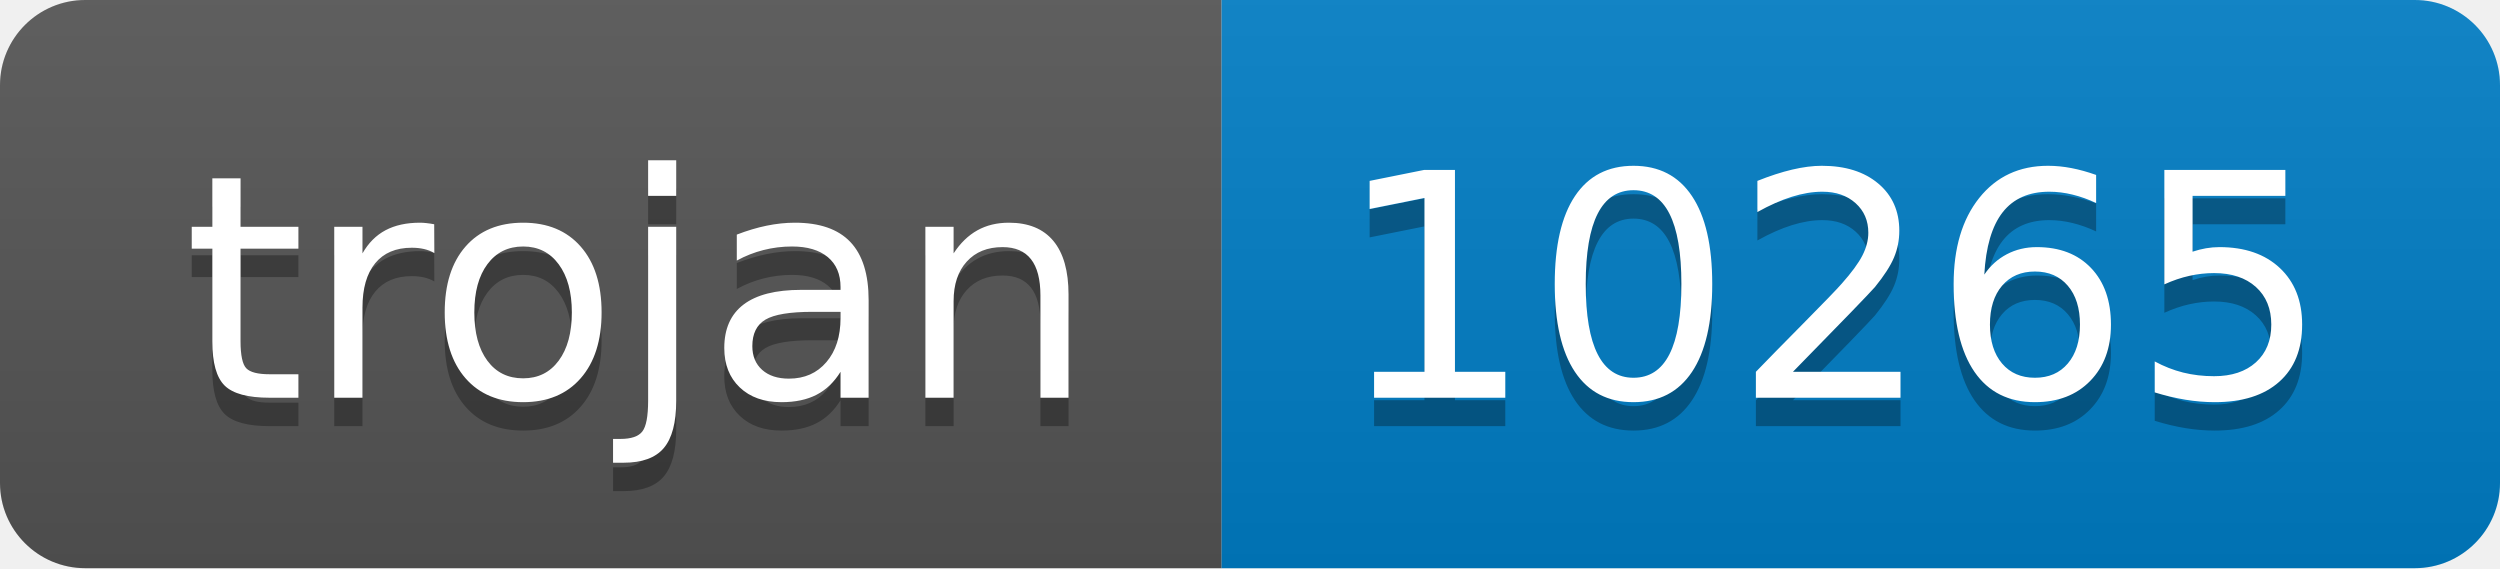
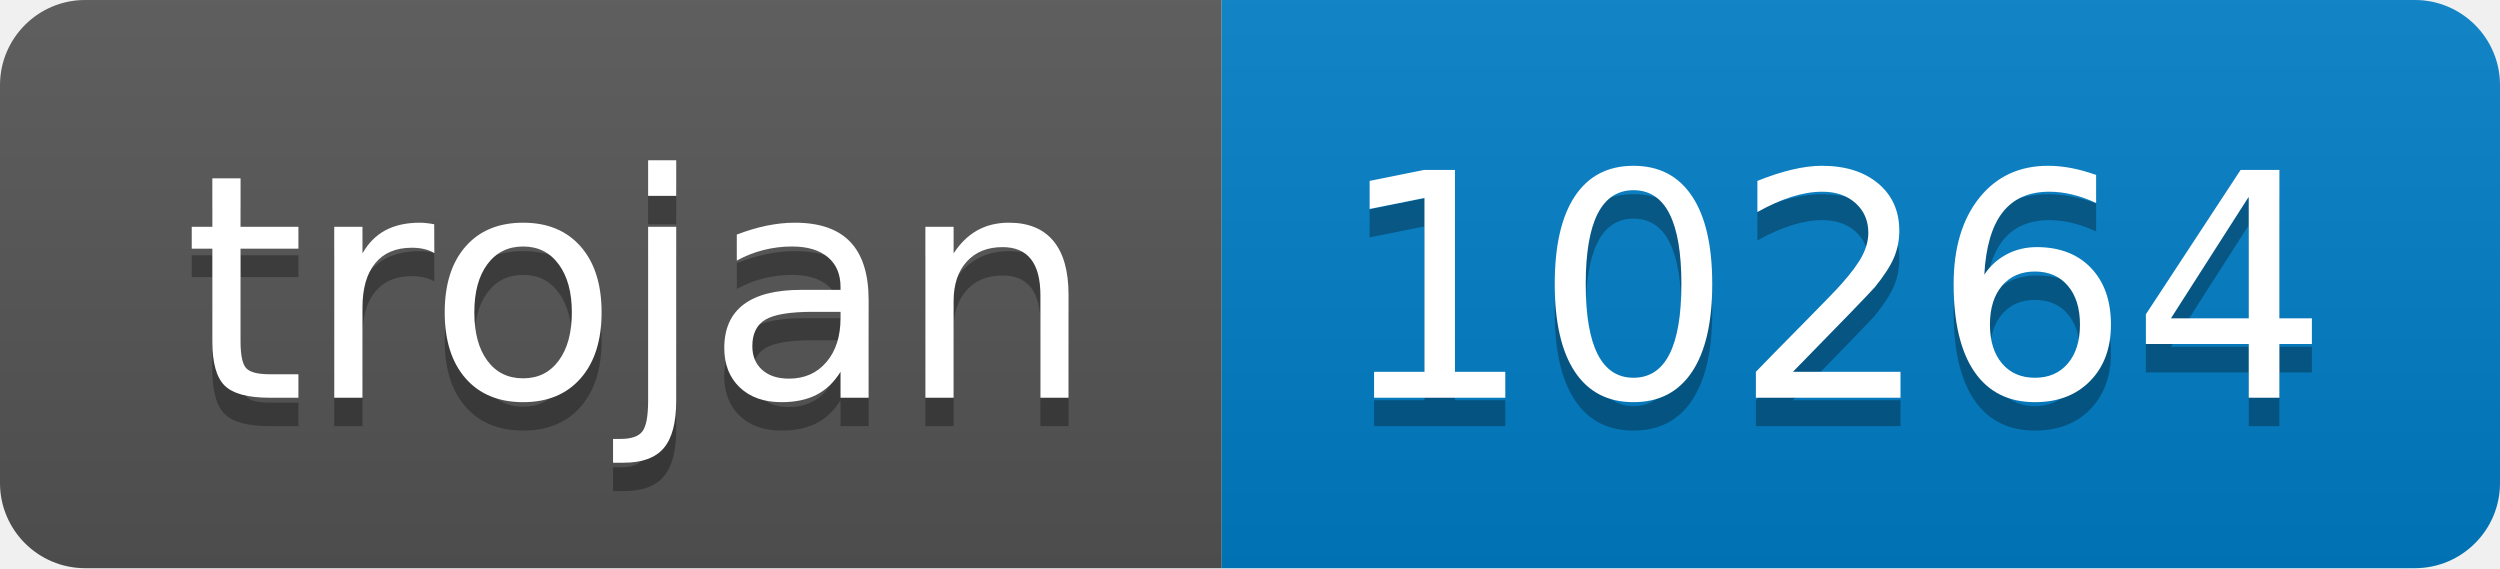
- <svg xmlns="http://www.w3.org/2000/svg" width="88" height="20" role="img" aria-label="trojan: 10265">
+ <svg xmlns="http://www.w3.org/2000/svg" width="88" height="20" role="img" aria-label="trojan: 10264">
  <linearGradient id="s" x2="0" y2="100%">
    <stop offset="0" stop-color="#bbb" stop-opacity=".1" />
    <stop offset="1" stop-opacity=".1" />
  </linearGradient>
  <clipPath id="r">
    <rect width="88" height="20" rx="3" fill="#fff" />
  </clipPath>
  <g clip-path="url(#r)">
    <rect width="43" height="20" fill="#555" />
    <rect x="43" width="45" height="20" fill="#007ec6" />
    <rect width="88" height="20" fill="url(#s)" />
  </g>
  <g fill="#fff" text-anchor="middle" font-family="Verdana,Geneva,DejaVu Sans,sans-serif" text-rendering="geometricPrecision" font-size="110">
    <text aria-hidden="true" x="225" y="150" fill="#010101" fill-opacity=".3" transform="scale(.1)" textLength="330">trojan</text>
    <text x="225" y="140" transform="scale(.1)" fill="#fff" textLength="330">trojan</text>
-     <text aria-hidden="true" x="645" y="150" fill="#010101" fill-opacity=".3" transform="scale(.1)" textLength="350">10265</text>
-     <text x="645" y="140" transform="scale(.1)" fill="#fff" textLength="350">10265</text>
+     <text aria-hidden="true" x="645" y="150" fill="#010101" fill-opacity=".3" transform="scale(.1)" textLength="350">10264</text>
+     <text x="645" y="140" transform="scale(.1)" fill="#fff" textLength="350">10264</text>
  </g>
</svg>
